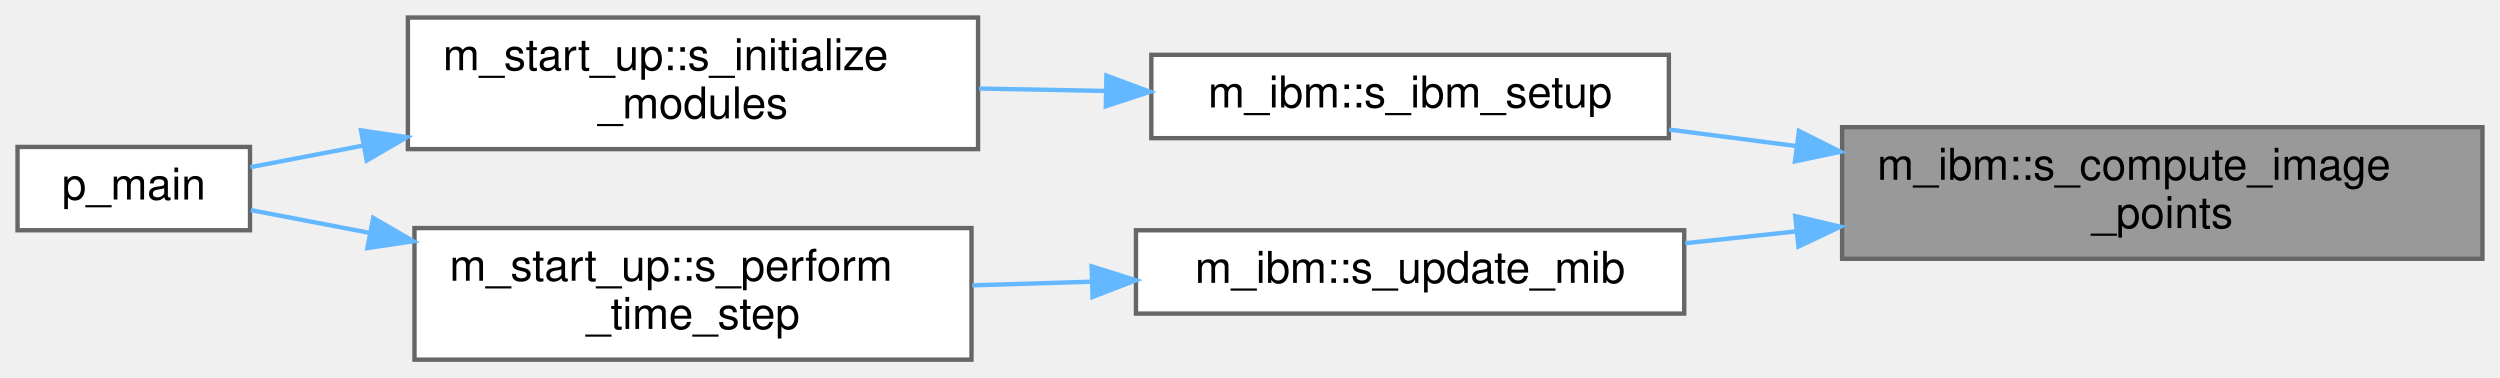
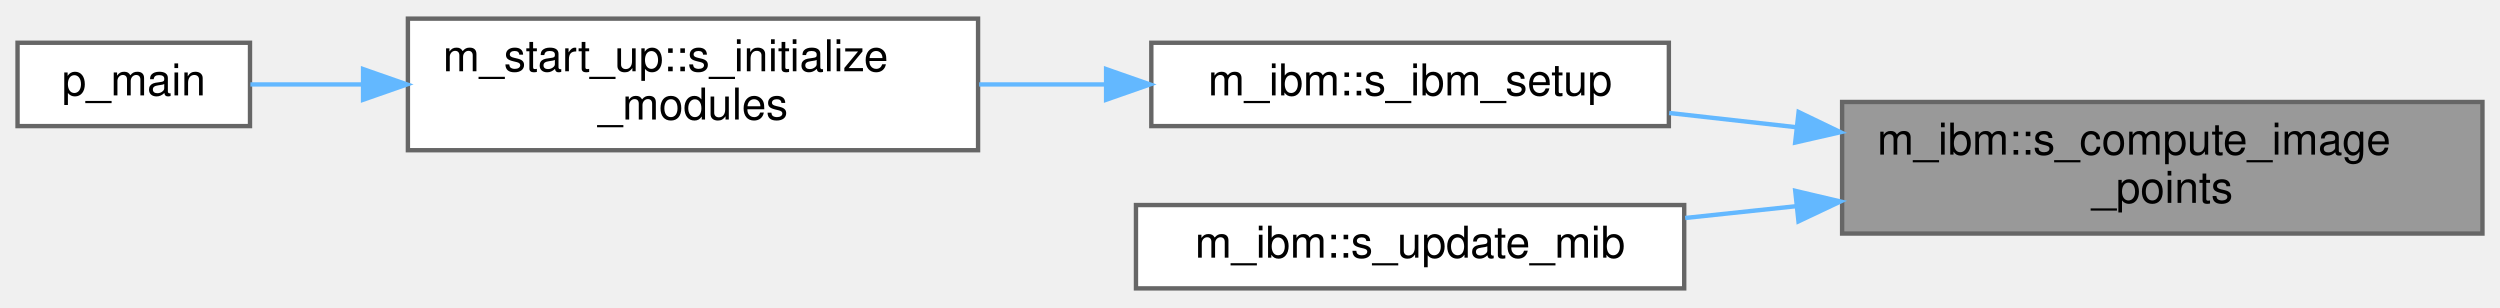
- <svg xmlns="http://www.w3.org/2000/svg" xmlns:xlink="http://www.w3.org/1999/xlink" width="570pt" height="86pt" viewBox="0.00 0.00 570.00 86.00">
-   <g id="graph0" class="graph" transform="scale(1 1) rotate(0) translate(4 82)">
+ <svg xmlns="http://www.w3.org/2000/svg" xmlns:xlink="http://www.w3.org/1999/xlink" width="570pt" height="70pt" viewBox="0.00 0.00 570.00 69.50">
+   <g id="graph0" class="graph" transform="scale(1 1) rotate(0) translate(4 65.5)">
    <g id="Node000001" class="node">
      <g id="a_Node000001">
        <a xlink:title="Function that computes the image points for each ghost point.">
-           <polygon fill="#999999" stroke="#666666" points="562,-53 416,-53 416,-23 562,-23 562,-53" />
-           <text text-anchor="start" x="424" y="-41" font-family="Helvetica,sans-Serif" font-size="10.00">m_ibm::s_compute_image</text>
-           <text text-anchor="middle" x="489" y="-30" font-family="Helvetica,sans-Serif" font-size="10.00">_points</text>
+           <polygon fill="#999999" stroke="#666666" points="562,-42.5 416,-42.5 416,-12.5 562,-12.5 562,-42.5" />
+           <text text-anchor="start" x="424" y="-30.5" font-family="Helvetica,sans-Serif" font-size="10.00">m_ibm::s_compute_image</text>
+           <text text-anchor="middle" x="489" y="-19.5" font-family="Helvetica,sans-Serif" font-size="10.00">_points</text>
        </a>
      </g>
    </g>
    <g id="Node000002" class="node">
      <g id="a_Node000002">
        <a xlink:href="namespacem__ibm.html#a14f4b0cb1d4933c3e8e0a30f301da3ad" target="_top" xlink:title="Initializes the values of various IBM variables, such as ghost points and image points.">
-           <polygon fill="white" stroke="#666666" points="376.5,-69.5 258.5,-69.5 258.5,-50.5 376.5,-50.5 376.5,-69.5" />
-           <text text-anchor="middle" x="317.5" y="-57.5" font-family="Helvetica,sans-Serif" font-size="10.00">m_ibm::s_ibm_setup</text>
+           <polygon fill="white" stroke="#666666" points="376.5,-56 258.5,-56 258.5,-37 376.5,-37 376.5,-56" />
+           <text text-anchor="middle" x="317.5" y="-44" font-family="Helvetica,sans-Serif" font-size="10.00">m_ibm::s_ibm_setup</text>
        </a>
      </g>
    </g>
    <g id="edge1_Node000001_Node000002" class="edge">
      <g id="a_edge1_Node000001_Node000002">
        <a xlink:title=" ">
-           <path fill="none" stroke="#63b8ff" d="M405.48,-48.71C395.7,-49.98 385.89,-51.25 376.56,-52.46" />
-           <polygon fill="#63b8ff" stroke="#63b8ff" points="406.16,-52.15 415.63,-47.39 405.26,-45.21 406.16,-52.15" />
+           <path fill="none" stroke="#63b8ff" d="M405.48,-36.75C395.7,-37.85 385.89,-38.95 376.56,-39.99" />
+           <polygon fill="#63b8ff" stroke="#63b8ff" points="406.08,-40.21 415.63,-35.61 405.3,-33.25 406.08,-40.21" />
        </a>
      </g>
    </g>
    <g id="Node000005" class="node">
      <g id="a_Node000005">
        <a xlink:href="namespacem__ibm.html#ac62e47c0f28b708ae85d0ab0d3675486" target="_top" xlink:title="Resets the current indexes of immersed boundaries and replaces them after updating the position of ea...">
-           <polygon fill="white" stroke="#666666" points="380,-29.5 255,-29.5 255,-10.5 380,-10.5 380,-29.5" />
-           <text text-anchor="middle" x="317.5" y="-17.5" font-family="Helvetica,sans-Serif" font-size="10.00">m_ibm::s_update_mib</text>
+           <polygon fill="white" stroke="#666666" points="380,-19 255,-19 255,0 380,0 380,-19" />
+           <text text-anchor="middle" x="317.5" y="-7" font-family="Helvetica,sans-Serif" font-size="10.00">m_ibm::s_update_mib</text>
        </a>
      </g>
    </g>
    <g id="edge4_Node000001_Node000005" class="edge">
      <g id="a_edge4_Node000001_Node000005">
        <a xlink:title=" ">
-           <path fill="none" stroke="#63b8ff" d="M405.62,-29.25C397.07,-28.34 388.49,-27.43 380.22,-26.55" />
-           <polygon fill="#63b8ff" stroke="#63b8ff" points="405.31,-32.74 415.63,-30.31 406.05,-25.78 405.31,-32.74" />
+           <path fill="none" stroke="#63b8ff" d="M405.62,-18.75C397.07,-17.84 388.49,-16.93 380.22,-16.05" />
+           <polygon fill="#63b8ff" stroke="#63b8ff" points="405.31,-22.24 415.63,-19.81 406.05,-15.28 405.31,-22.24" />
        </a>
      </g>
    </g>
    <g id="Node000003" class="node">
      <g id="a_Node000003">
        <a xlink:href="namespacem__start__up.html#a1fb7a3f9d412acd2a9cbcfe8b45006dd" target="_top" xlink:title=" ">
-           <polygon fill="white" stroke="#666666" points="219,-78 89,-78 89,-48 219,-48 219,-78" />
-           <text text-anchor="start" x="97" y="-66" font-family="Helvetica,sans-Serif" font-size="10.00">m_start_up::s_initialize</text>
-           <text text-anchor="middle" x="154" y="-55" font-family="Helvetica,sans-Serif" font-size="10.00">_modules</text>
+           <polygon fill="white" stroke="#666666" points="219,-61.5 89,-61.5 89,-31.5 219,-31.5 219,-61.5" />
+           <text text-anchor="start" x="97" y="-49.5" font-family="Helvetica,sans-Serif" font-size="10.00">m_start_up::s_initialize</text>
+           <text text-anchor="middle" x="154" y="-38.5" font-family="Helvetica,sans-Serif" font-size="10.00">_modules</text>
        </a>
      </g>
    </g>
    <g id="edge2_Node000002_Node000003" class="edge">
      <g id="a_edge2_Node000002_Node000003">
        <a xlink:title=" ">
-           <path fill="none" stroke="#63b8ff" d="M247.97,-61.27C238.44,-61.45 228.68,-61.63 219.24,-61.81" />
-           <polygon fill="#63b8ff" stroke="#63b8ff" points="248.26,-64.77 258.19,-61.08 248.13,-57.77 248.26,-64.77" />
+           <path fill="none" stroke="#63b8ff" d="M247.97,-46.5C238.44,-46.5 228.68,-46.5 219.24,-46.5" />
+           <polygon fill="#63b8ff" stroke="#63b8ff" points="248.19,-50 258.19,-46.5 248.19,-43 248.19,-50" />
        </a>
      </g>
    </g>
    <g id="Node000004" class="node">
      <g id="a_Node000004">
        <a xlink:href="p__main_8fpp_8f90.html#aeec10ee8e2940c953967da3e374e1579" target="_top" xlink:title="Quasi-conservative, shock- and interface- capturing finite-volume scheme for the multicomponent Navie...">
-           <polygon fill="white" stroke="#666666" points="53,-48.5 0,-48.5 0,-29.5 53,-29.5 53,-48.5" />
-           <text text-anchor="middle" x="26.5" y="-36.5" font-family="Helvetica,sans-Serif" font-size="10.00">p_main</text>
+           <polygon fill="white" stroke="#666666" points="53,-56 0,-56 0,-37 53,-37 53,-56" />
+           <text text-anchor="middle" x="26.5" y="-44" font-family="Helvetica,sans-Serif" font-size="10.00">p_main</text>
        </a>
      </g>
    </g>
    <g id="edge3_Node000003_Node000004" class="edge">
      <g id="a_edge3_Node000003_Node000004">
        <a xlink:title=" ">
-           <path fill="none" stroke="#63b8ff" d="M78.74,-48.8C69.58,-47.05 60.76,-45.36 53.09,-43.89" />
-           <polygon fill="#63b8ff" stroke="#63b8ff" points="78.3,-52.28 88.78,-50.72 79.61,-45.4 78.3,-52.28" />
-         </a>
-       </g>
-     </g>
-     <g id="Node000006" class="node">
-       <g id="a_Node000006">
-         <a xlink:href="namespacem__start__up.html#ae28835629de9baa7fd546672a0add0e5" target="_top" xlink:title=" ">
-           <polygon fill="white" stroke="#666666" points="217.5,-30 90.5,-30 90.5,0 217.5,0 217.5,-30" />
-           <text text-anchor="start" x="98.5" y="-18" font-family="Helvetica,sans-Serif" font-size="10.00">m_start_up::s_perform</text>
-           <text text-anchor="middle" x="154" y="-7" font-family="Helvetica,sans-Serif" font-size="10.00">_time_step</text>
-         </a>
-       </g>
-     </g>
-     <g id="edge5_Node000005_Node000006" class="edge">
-       <g id="a_edge5_Node000005_Node000006">
-         <a xlink:title=" ">
-           <path fill="none" stroke="#63b8ff" d="M244.85,-17.78C235.8,-17.5 226.59,-17.22 217.68,-16.94" />
-           <polygon fill="#63b8ff" stroke="#63b8ff" points="244.88,-21.28 254.98,-18.1 245.1,-14.29 244.88,-21.28" />
-         </a>
-       </g>
-     </g>
-     <g id="edge6_Node000006_Node000004" class="edge">
-       <g id="a_edge6_Node000006_Node000004">
-         <a xlink:title=" ">
-           <path fill="none" stroke="#63b8ff" d="M80.15,-28.93C70.53,-30.77 61.23,-32.55 53.2,-34.09" />
-           <polygon fill="#63b8ff" stroke="#63b8ff" points="81.09,-32.32 90.25,-27 79.77,-25.44 81.09,-32.32" />
+           <path fill="none" stroke="#63b8ff" d="M78.74,-46.5C69.58,-46.5 60.76,-46.5 53.09,-46.5" />
+           <polygon fill="#63b8ff" stroke="#63b8ff" points="78.78,-50 88.78,-46.5 78.78,-43 78.78,-50" />
        </a>
      </g>
    </g>
  </g>
</svg>
